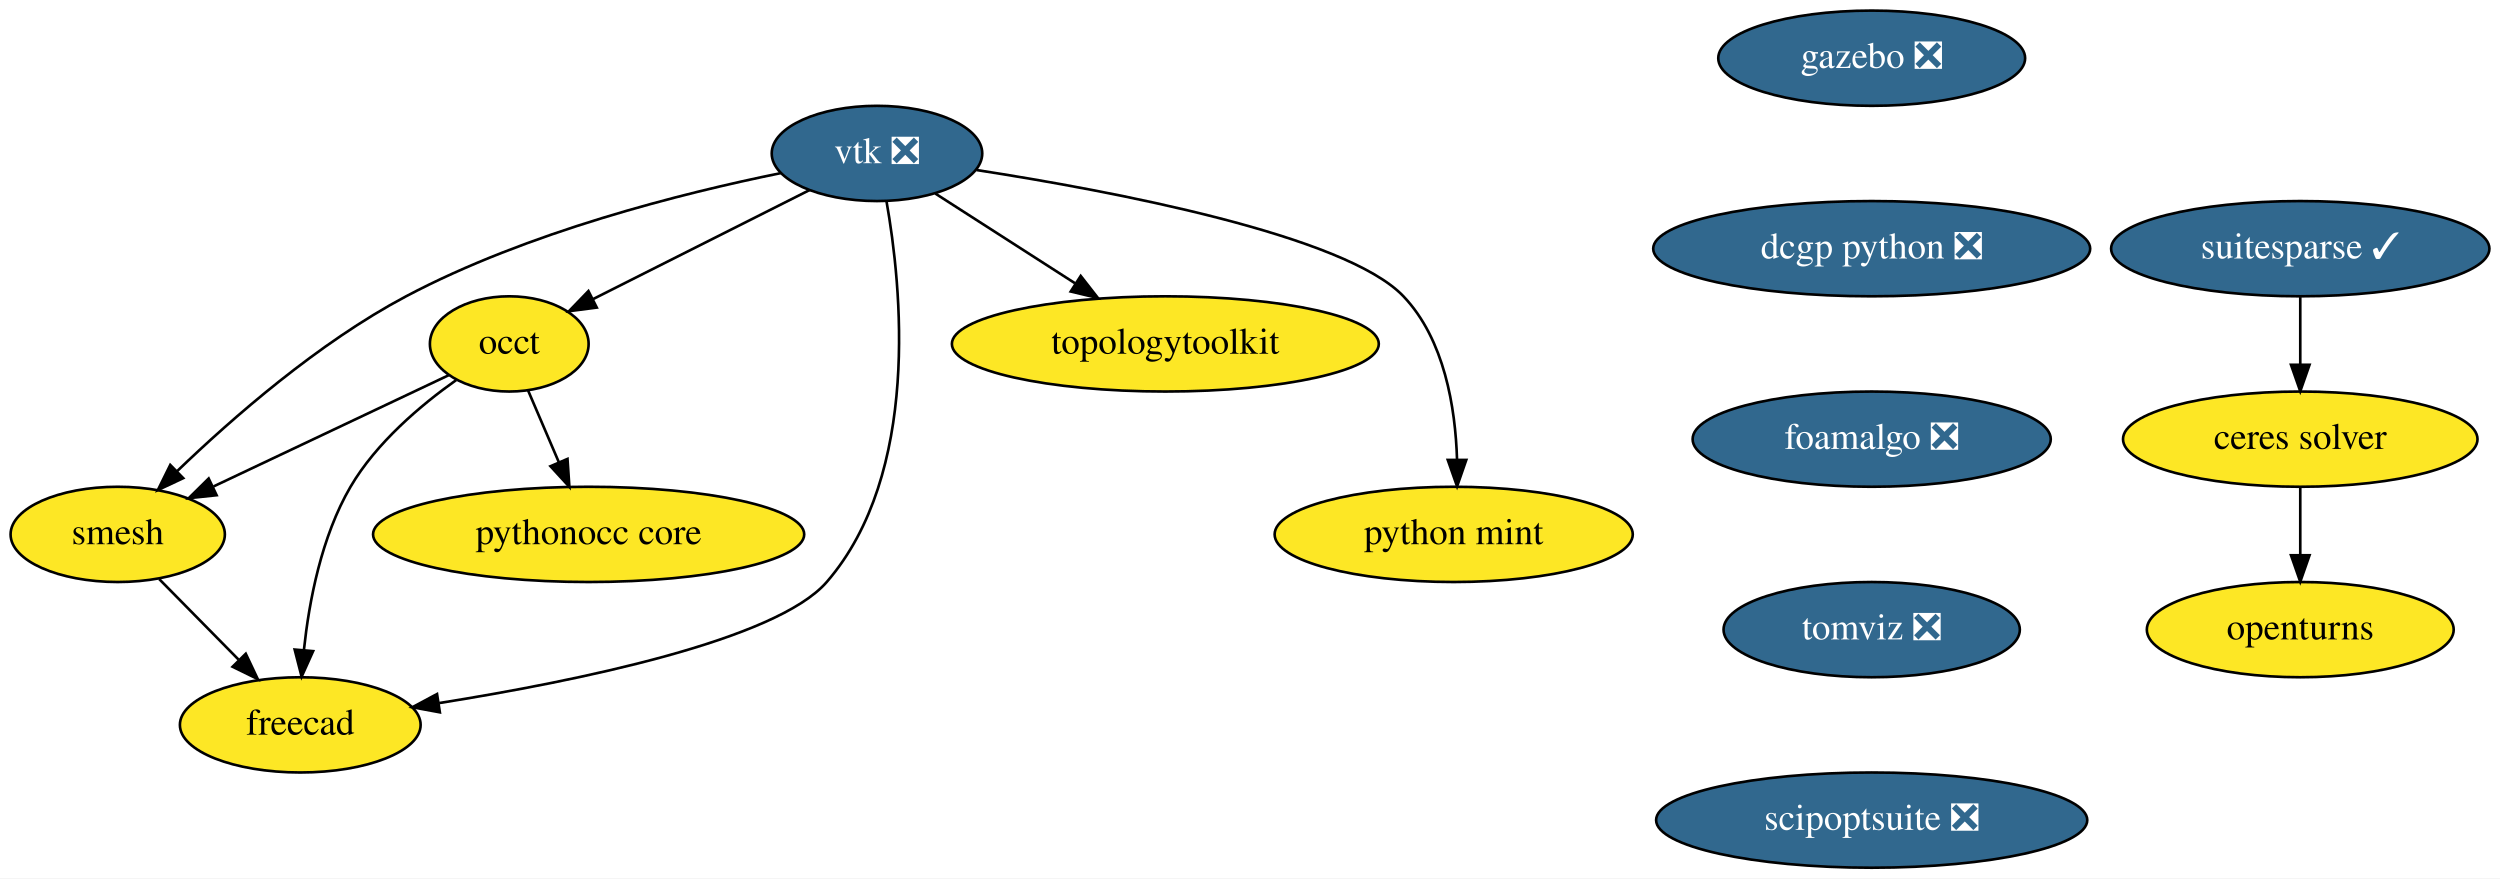
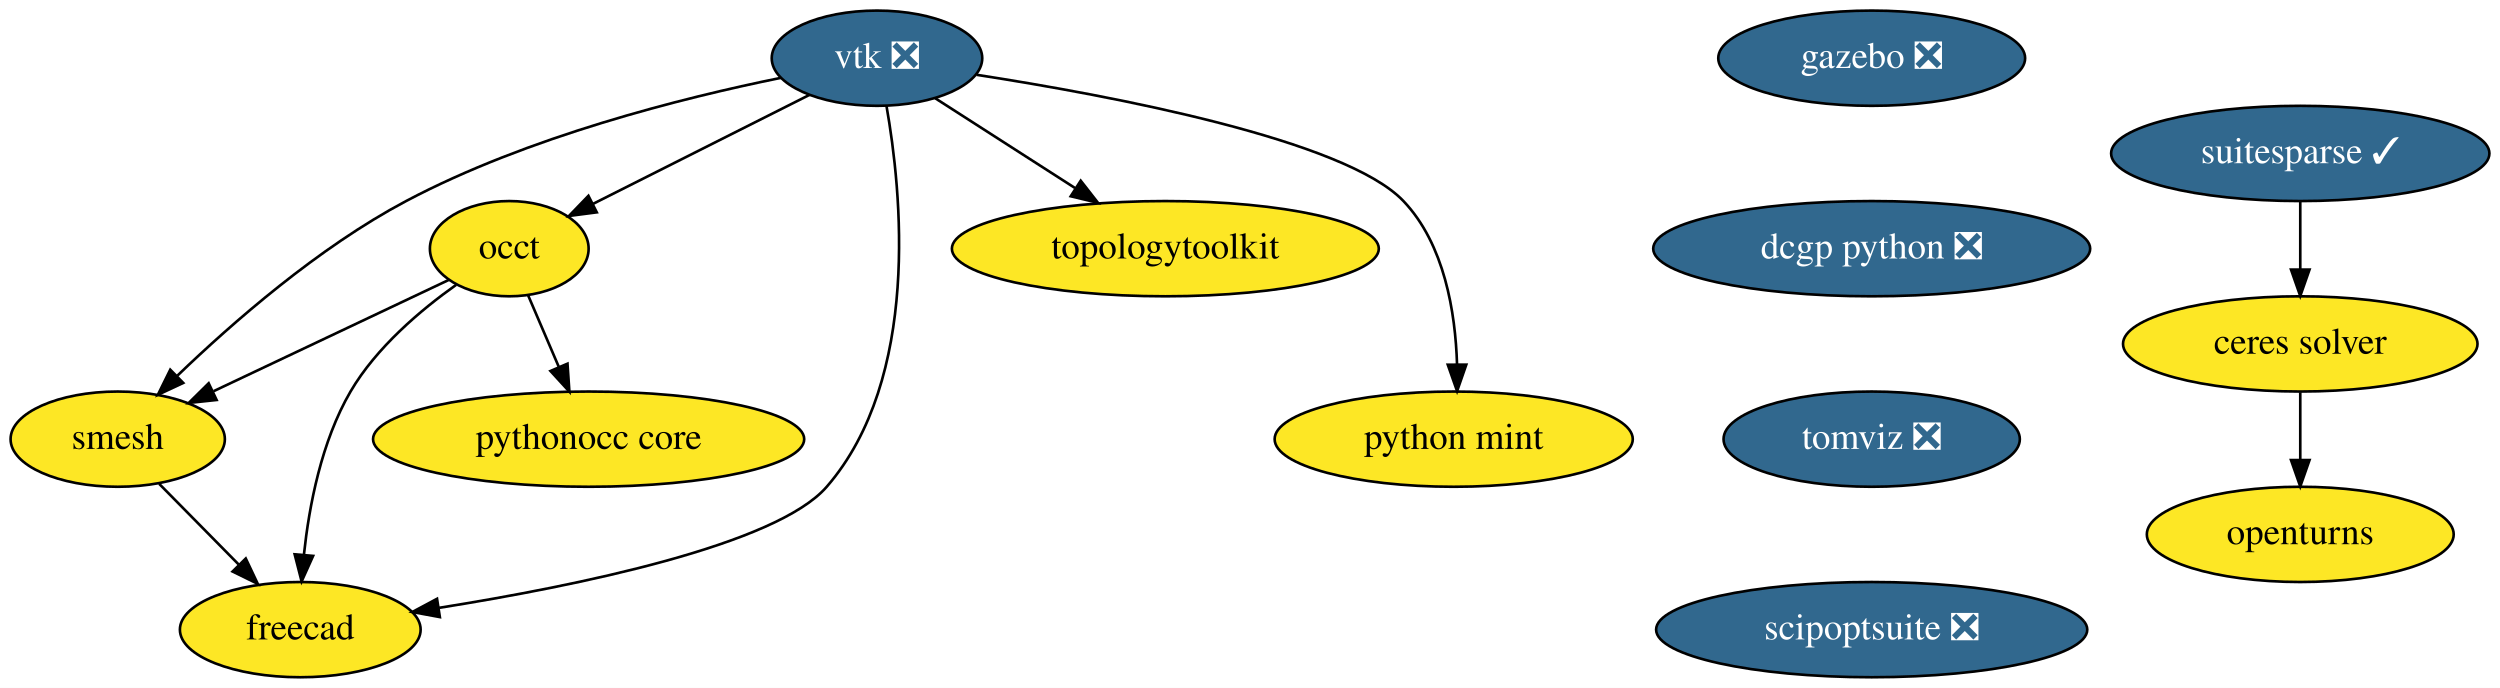
- <svg xmlns="http://www.w3.org/2000/svg" xmlns:xlink="http://www.w3.org/1999/xlink" width="945pt" height="332pt" viewBox="0.00 0.00 945.00 332.00">
-   <g id="graph0" class="graph" transform="scale(1 1) rotate(0) translate(4 328)">
-     <polygon fill="white" stroke="transparent" points="-4,4 -4,-328 941,-328 941,4 -4,4" />
+ <svg xmlns="http://www.w3.org/2000/svg" xmlns:xlink="http://www.w3.org/1999/xlink" width="945pt" height="260pt" viewBox="0.00 0.00 945.00 260.00">
+   <g id="graph0" class="graph" transform="scale(1 1) rotate(0) translate(4 256)">
+     <polygon fill="white" stroke="transparent" points="-4,4 -4,-256 941,-256 941,4 -4,4" />
    <g id="node1" class="node">
      <g id="a_node1">
        <a xlink:href="https://github.com/conda-forge/openturns-feedstock" xlink:title="openturns">
-           <ellipse fill="#fde725" stroke="black" cx="865.5" cy="-90" rx="58" ry="18" />
-           <text text-anchor="middle" x="865.5" y="-86.3" font-family="Times,serif" font-size="14.00">openturns</text>
+           <ellipse fill="#fde725" stroke="black" cx="865.5" cy="-54" rx="58" ry="18" />
+           <text text-anchor="middle" x="865.5" y="-50.3" font-family="Times,serif" font-size="14.00">openturns</text>
        </a>
      </g>
    </g>
    <g id="node2" class="node">
      <g id="a_node2">
        <a xlink:href="https://github.com/conda-forge/suitesparse-feedstock/pull/76" xlink:title="suitesparse ✓">
-           <ellipse fill="#31688e" stroke="black" cx="865.5" cy="-234" rx="71.5" ry="18" />
-           <text text-anchor="middle" x="865.5" y="-230.3" font-family="Times,serif" font-size="14.00" fill="white">suitesparse ✓</text>
+           <ellipse fill="#31688e" stroke="black" cx="865.5" cy="-198" rx="71.5" ry="18" />
+           <text text-anchor="middle" x="865.5" y="-194.3" font-family="Times,serif" font-size="14.00" fill="white">suitesparse ✓</text>
        </a>
      </g>
    </g>
    <g id="node3" class="node">
      <g id="a_node3">
        <a xlink:href="https://github.com/conda-forge/ceres-solver-feedstock" xlink:title="ceres solver">
-           <ellipse fill="#fde725" stroke="black" cx="865.5" cy="-162" rx="67" ry="18" />
-           <text text-anchor="middle" x="865.5" y="-158.3" font-family="Times,serif" font-size="14.00">ceres solver</text>
+           <ellipse fill="#fde725" stroke="black" cx="865.5" cy="-126" rx="67" ry="18" />
+           <text text-anchor="middle" x="865.5" y="-122.3" font-family="Times,serif" font-size="14.00">ceres solver</text>
        </a>
      </g>
    </g>
    <g id="edge1" class="edge">
-       <path fill="none" stroke="black" d="M865.5,-215.7C865.5,-207.98 865.5,-198.71 865.5,-190.11" />
-       <polygon fill="black" stroke="black" points="869,-190.1 865.5,-180.1 862,-190.1 869,-190.1" />
+       <path fill="none" stroke="black" d="M865.5,-179.7C865.5,-171.98 865.5,-162.71 865.5,-154.11" />
+       <polygon fill="black" stroke="black" points="869,-154.1 865.5,-144.1 862,-154.1 869,-154.1" />
    </g>
    <g id="edge2" class="edge">
-       <path fill="none" stroke="black" d="M865.5,-143.7C865.5,-135.98 865.5,-126.71 865.5,-118.11" />
-       <polygon fill="black" stroke="black" points="869,-118.1 865.5,-108.1 862,-118.1 869,-118.1" />
+       <path fill="none" stroke="black" d="M865.5,-107.7C865.5,-99.98 865.5,-90.71 865.5,-82.11" />
+       <polygon fill="black" stroke="black" points="869,-82.1 865.5,-72.1 862,-82.1 869,-82.1" />
    </g>
    <g id="node4" class="node">
      <g id="a_node4">
        <a xlink:href="https://github.com/conda-forge/vtk-feedstock/pull/195" xlink:title="vtk ❎">
-           <ellipse fill="#31688e" stroke="black" cx="327.5" cy="-270" rx="39.79" ry="18" />
-           <text text-anchor="middle" x="327.5" y="-266.3" font-family="Times,serif" font-size="14.00" fill="white">vtk ❎</text>
+           <ellipse fill="#31688e" stroke="black" cx="327.5" cy="-234" rx="39.79" ry="18" />
+           <text text-anchor="middle" x="327.5" y="-230.3" font-family="Times,serif" font-size="14.00" fill="white">vtk ❎</text>
        </a>
      </g>
    </g>
    <g id="node5" class="node">
      <g id="a_node5">
        <a xlink:href="https://github.com/conda-forge/occt-feedstock" xlink:title="occt">
-           <ellipse fill="#fde725" stroke="black" cx="188.5" cy="-198" rx="30" ry="18" />
-           <text text-anchor="middle" x="188.5" y="-194.3" font-family="Times,serif" font-size="14.00">occt</text>
+           <ellipse fill="#fde725" stroke="black" cx="188.5" cy="-162" rx="30" ry="18" />
+           <text text-anchor="middle" x="188.5" y="-158.3" font-family="Times,serif" font-size="14.00">occt</text>
        </a>
      </g>
    </g>
    <g id="edge3" class="edge">
-       <path fill="none" stroke="black" d="M302.01,-256.16C278.93,-244.54 244.87,-227.39 220.08,-214.9" />
-       <polygon fill="black" stroke="black" points="221.58,-211.74 211.07,-210.37 218.43,-217.99 221.58,-211.74" />
+       <path fill="none" stroke="black" d="M302.01,-220.16C278.93,-208.54 244.87,-191.39 220.08,-178.9" />
+       <polygon fill="black" stroke="black" points="221.58,-175.74 211.07,-174.37 218.43,-181.99 221.58,-175.74" />
    </g>
    <g id="node6" class="node">
      <g id="a_node6">
        <a xlink:href="https://github.com/conda-forge/smesh-feedstock" xlink:title="smesh">
-           <ellipse fill="#fde725" stroke="black" cx="40.5" cy="-126" rx="40.5" ry="18" />
-           <text text-anchor="middle" x="40.5" y="-122.3" font-family="Times,serif" font-size="14.00">smesh</text>
+           <ellipse fill="#fde725" stroke="black" cx="40.5" cy="-90" rx="40.5" ry="18" />
+           <text text-anchor="middle" x="40.5" y="-86.3" font-family="Times,serif" font-size="14.00">smesh</text>
        </a>
      </g>
    </g>
    <g id="edge4" class="edge">
-       <path fill="none" stroke="black" d="M291.11,-262.56C253.95,-255 195.38,-240.3 149.5,-216 116.38,-198.46 83.81,-169.98 63.03,-149.98" />
-       <polygon fill="black" stroke="black" points="65.26,-147.26 55.67,-142.76 60.36,-152.26 65.26,-147.26" />
+       <path fill="none" stroke="black" d="M291.11,-226.56C253.95,-219 195.38,-204.3 149.5,-180 116.38,-162.46 83.81,-133.98 63.03,-113.98" />
+       <polygon fill="black" stroke="black" points="65.26,-111.26 55.67,-106.76 60.36,-116.26 65.26,-111.26" />
    </g>
    <g id="node7" class="node">
      <g id="a_node7">
        <a xlink:href="https://github.com/conda-forge/freecad-feedstock" xlink:title="freecad">
-           <ellipse fill="#fde725" stroke="black" cx="109.5" cy="-54" rx="45.5" ry="18" />
-           <text text-anchor="middle" x="109.5" y="-50.3" font-family="Times,serif" font-size="14.00">freecad</text>
+           <ellipse fill="#fde725" stroke="black" cx="109.5" cy="-18" rx="45.5" ry="18" />
+           <text text-anchor="middle" x="109.5" y="-14.3" font-family="Times,serif" font-size="14.00">freecad</text>
        </a>
      </g>
    </g>
    <g id="edge5" class="edge">
-       <path fill="none" stroke="black" d="M331.08,-252.01C336.81,-219.71 344.07,-149.05 308.5,-108 289.46,-86.02 214.28,-70.58 161.98,-62.24" />
-       <polygon fill="black" stroke="black" points="162.27,-58.74 151.85,-60.66 161.2,-65.66 162.27,-58.74" />
+       <path fill="none" stroke="black" d="M331.08,-216.01C336.81,-183.71 344.07,-113.05 308.5,-72 289.46,-50.02 214.28,-34.58 161.98,-26.24" />
+       <polygon fill="black" stroke="black" points="162.27,-22.74 151.85,-24.66 161.2,-29.66 162.27,-22.74" />
    </g>
    <g id="node8" class="node">
      <g id="a_node8">
        <a xlink:href="https://github.com/conda-forge/topologytoolkit-feedstock" xlink:title="topologytoolkit">
-           <ellipse fill="#fde725" stroke="black" cx="436.5" cy="-198" rx="80.69" ry="18" />
-           <text text-anchor="middle" x="436.5" y="-194.3" font-family="Times,serif" font-size="14.00">topologytoolkit</text>
+           <ellipse fill="#fde725" stroke="black" cx="436.5" cy="-162" rx="80.69" ry="18" />
+           <text text-anchor="middle" x="436.5" y="-158.3" font-family="Times,serif" font-size="14.00">topologytoolkit</text>
        </a>
      </g>
    </g>
    <g id="edge6" class="edge">
-       <path fill="none" stroke="black" d="M349.56,-254.83C364.71,-245.1 385.12,-232 402.35,-220.93" />
-       <polygon fill="black" stroke="black" points="404.51,-223.7 411.03,-215.35 400.73,-217.81 404.51,-223.7" />
+       <path fill="none" stroke="black" d="M349.56,-218.83C364.71,-209.1 385.12,-196 402.35,-184.93" />
+       <polygon fill="black" stroke="black" points="404.51,-187.7 411.03,-179.35 400.73,-181.81 404.51,-187.7" />
    </g>
    <g id="node9" class="node">
      <g id="a_node9">
        <a xlink:href="https://github.com/conda-forge/python-mint-feedstock" xlink:title="python mint">
-           <ellipse fill="#fde725" stroke="black" cx="545.5" cy="-126" rx="67.69" ry="18" />
-           <text text-anchor="middle" x="545.5" y="-122.3" font-family="Times,serif" font-size="14.00">python mint</text>
+           <ellipse fill="#fde725" stroke="black" cx="545.5" cy="-90" rx="67.69" ry="18" />
+           <text text-anchor="middle" x="545.5" y="-86.3" font-family="Times,serif" font-size="14.00">python mint</text>
        </a>
      </g>
    </g>
    <g id="edge7" class="edge">
-       <path fill="none" stroke="black" d="M365.12,-263.73C416.43,-255.77 504.51,-239.12 526.5,-216 542.03,-199.68 546.15,-173.92 546.76,-154.31" />
-       <polygon fill="black" stroke="black" points="550.26,-154.16 546.78,-144.15 543.26,-154.14 550.26,-154.16" />
+       <path fill="none" stroke="black" d="M365.12,-227.73C416.43,-219.77 504.51,-203.12 526.5,-180 542.03,-163.68 546.15,-137.92 546.76,-118.31" />
+       <polygon fill="black" stroke="black" points="550.26,-118.16 546.78,-108.15 543.26,-118.14 550.26,-118.16" />
    </g>
    <g id="edge8" class="edge">
-       <path fill="none" stroke="black" d="M165.7,-186.22C141.98,-175 104.5,-157.27 76.72,-144.13" />
-       <polygon fill="black" stroke="black" points="77.88,-140.81 67.34,-139.69 74.88,-147.13 77.88,-140.81" />
+       <path fill="none" stroke="black" d="M165.7,-150.22C141.98,-139 104.5,-121.27 76.72,-108.13" />
+       <polygon fill="black" stroke="black" points="77.88,-104.81 67.34,-103.69 74.88,-111.13 77.88,-104.81" />
    </g>
    <g id="edge9" class="edge">
-       <path fill="none" stroke="black" d="M168.47,-184.36C155.1,-174.87 138.25,-160.68 128.5,-144 117.51,-125.18 112.84,-100.81 110.88,-82.32" />
-       <polygon fill="black" stroke="black" points="114.36,-81.87 110.01,-72.21 107.38,-82.47 114.36,-81.87" />
+       <path fill="none" stroke="black" d="M168.47,-148.36C155.1,-138.87 138.25,-124.68 128.5,-108 117.51,-89.18 112.84,-64.81 110.88,-46.32" />
+       <polygon fill="black" stroke="black" points="114.36,-45.87 110.01,-36.21 107.38,-46.47 114.36,-45.87" />
    </g>
    <g id="node10" class="node">
      <g id="a_node10">
        <a xlink:href="https://github.com/conda-forge/pythonocc-core-feedstock" xlink:title="pythonocc core">
-           <ellipse fill="#fde725" stroke="black" cx="218.5" cy="-126" rx="81.49" ry="18" />
-           <text text-anchor="middle" x="218.5" y="-122.3" font-family="Times,serif" font-size="14.00">pythonocc core</text>
+           <ellipse fill="#fde725" stroke="black" cx="218.5" cy="-90" rx="81.49" ry="18" />
+           <text text-anchor="middle" x="218.5" y="-86.3" font-family="Times,serif" font-size="14.00">pythonocc core</text>
        </a>
      </g>
    </g>
    <g id="edge10" class="edge">
-       <path fill="none" stroke="black" d="M195.61,-180.41C199.07,-172.34 203.32,-162.43 207.21,-153.35" />
-       <polygon fill="black" stroke="black" points="210.51,-154.53 211.23,-143.96 204.08,-151.77 210.51,-154.53" />
+       <path fill="none" stroke="black" d="M195.61,-144.41C199.07,-136.34 203.32,-126.43 207.21,-117.35" />
+       <polygon fill="black" stroke="black" points="210.51,-118.53 211.23,-107.96 204.08,-115.77 210.51,-118.53" />
    </g>
    <g id="edge11" class="edge">
-       <path fill="none" stroke="black" d="M56.16,-109.12C65.03,-100.12 76.3,-88.68 86.19,-78.65" />
-       <polygon fill="black" stroke="black" points="88.9,-80.89 93.43,-71.31 83.91,-75.97 88.9,-80.89" />
+       <path fill="none" stroke="black" d="M56.16,-73.12C65.03,-64.12 76.3,-52.68 86.19,-42.65" />
+       <polygon fill="black" stroke="black" points="88.9,-44.89 93.43,-35.31 83.91,-39.97 88.9,-44.89" />
    </g>
    <g id="node11" class="node">
      <g id="a_node11">
        <a xlink:href="https://github.com/conda-forge/gazebo-feedstock/pull/82" xlink:title="gazebo ❎">
-           <ellipse fill="#31688e" stroke="black" cx="703.5" cy="-306" rx="58" ry="18" />
-           <text text-anchor="middle" x="703.5" y="-302.3" font-family="Times,serif" font-size="14.00" fill="white">gazebo ❎</text>
+           <ellipse fill="#31688e" stroke="black" cx="703.5" cy="-234" rx="58" ry="18" />
+           <text text-anchor="middle" x="703.5" y="-230.3" font-family="Times,serif" font-size="14.00" fill="white">gazebo ❎</text>
        </a>
      </g>
    </g>
    <g id="node12" class="node">
      <g id="a_node12">
        <a xlink:href="https://github.com/conda-forge/dcgp-python-feedstock/pull/17" xlink:title="dcgp python ❎">
-           <ellipse fill="#31688e" stroke="black" cx="703.5" cy="-234" rx="82.59" ry="18" />
-           <text text-anchor="middle" x="703.5" y="-230.3" font-family="Times,serif" font-size="14.00" fill="white">dcgp python ❎</text>
+           <ellipse fill="#31688e" stroke="black" cx="703.5" cy="-162" rx="82.59" ry="18" />
+           <text text-anchor="middle" x="703.5" y="-158.3" font-family="Times,serif" font-size="14.00" fill="white">dcgp python ❎</text>
        </a>
      </g>
    </g>
    <g id="node13" class="node">
      <g id="a_node13">
-         <a xlink:href="https://github.com/conda-forge/foamalgo-feedstock/pull/10" xlink:title="foamalgo ❎">
-           <ellipse fill="#31688e" stroke="black" cx="703.5" cy="-162" rx="67.69" ry="18" />
-           <text text-anchor="middle" x="703.5" y="-158.3" font-family="Times,serif" font-size="14.00" fill="white">foamalgo ❎</text>
-         </a>
-       </g>
-     </g>
-     <g id="node14" class="node">
-       <g id="a_node14">
        <a xlink:href="https://github.com/conda-forge/tomviz-feedstock/pull/8" xlink:title="tomviz ❎">
          <ellipse fill="#31688e" stroke="black" cx="703.5" cy="-90" rx="56" ry="18" />
          <text text-anchor="middle" x="703.5" y="-86.3" font-family="Times,serif" font-size="14.00" fill="white">tomviz ❎</text>
        </a>
      </g>
    </g>
-     <g id="node15" class="node">
-       <g id="a_node15">
+     <g id="node14" class="node">
+       <g id="a_node14">
        <a xlink:href="https://github.com/conda-forge/scipoptsuite-feedstock/pull/16" xlink:title="scipoptsuite ❎">
          <ellipse fill="#31688e" stroke="black" cx="703.5" cy="-18" rx="81.49" ry="18" />
          <text text-anchor="middle" x="703.5" y="-14.3" font-family="Times,serif" font-size="14.00" fill="white">scipoptsuite ❎</text>
        </a>
      </g>
    </g>
  </g>
</svg>
